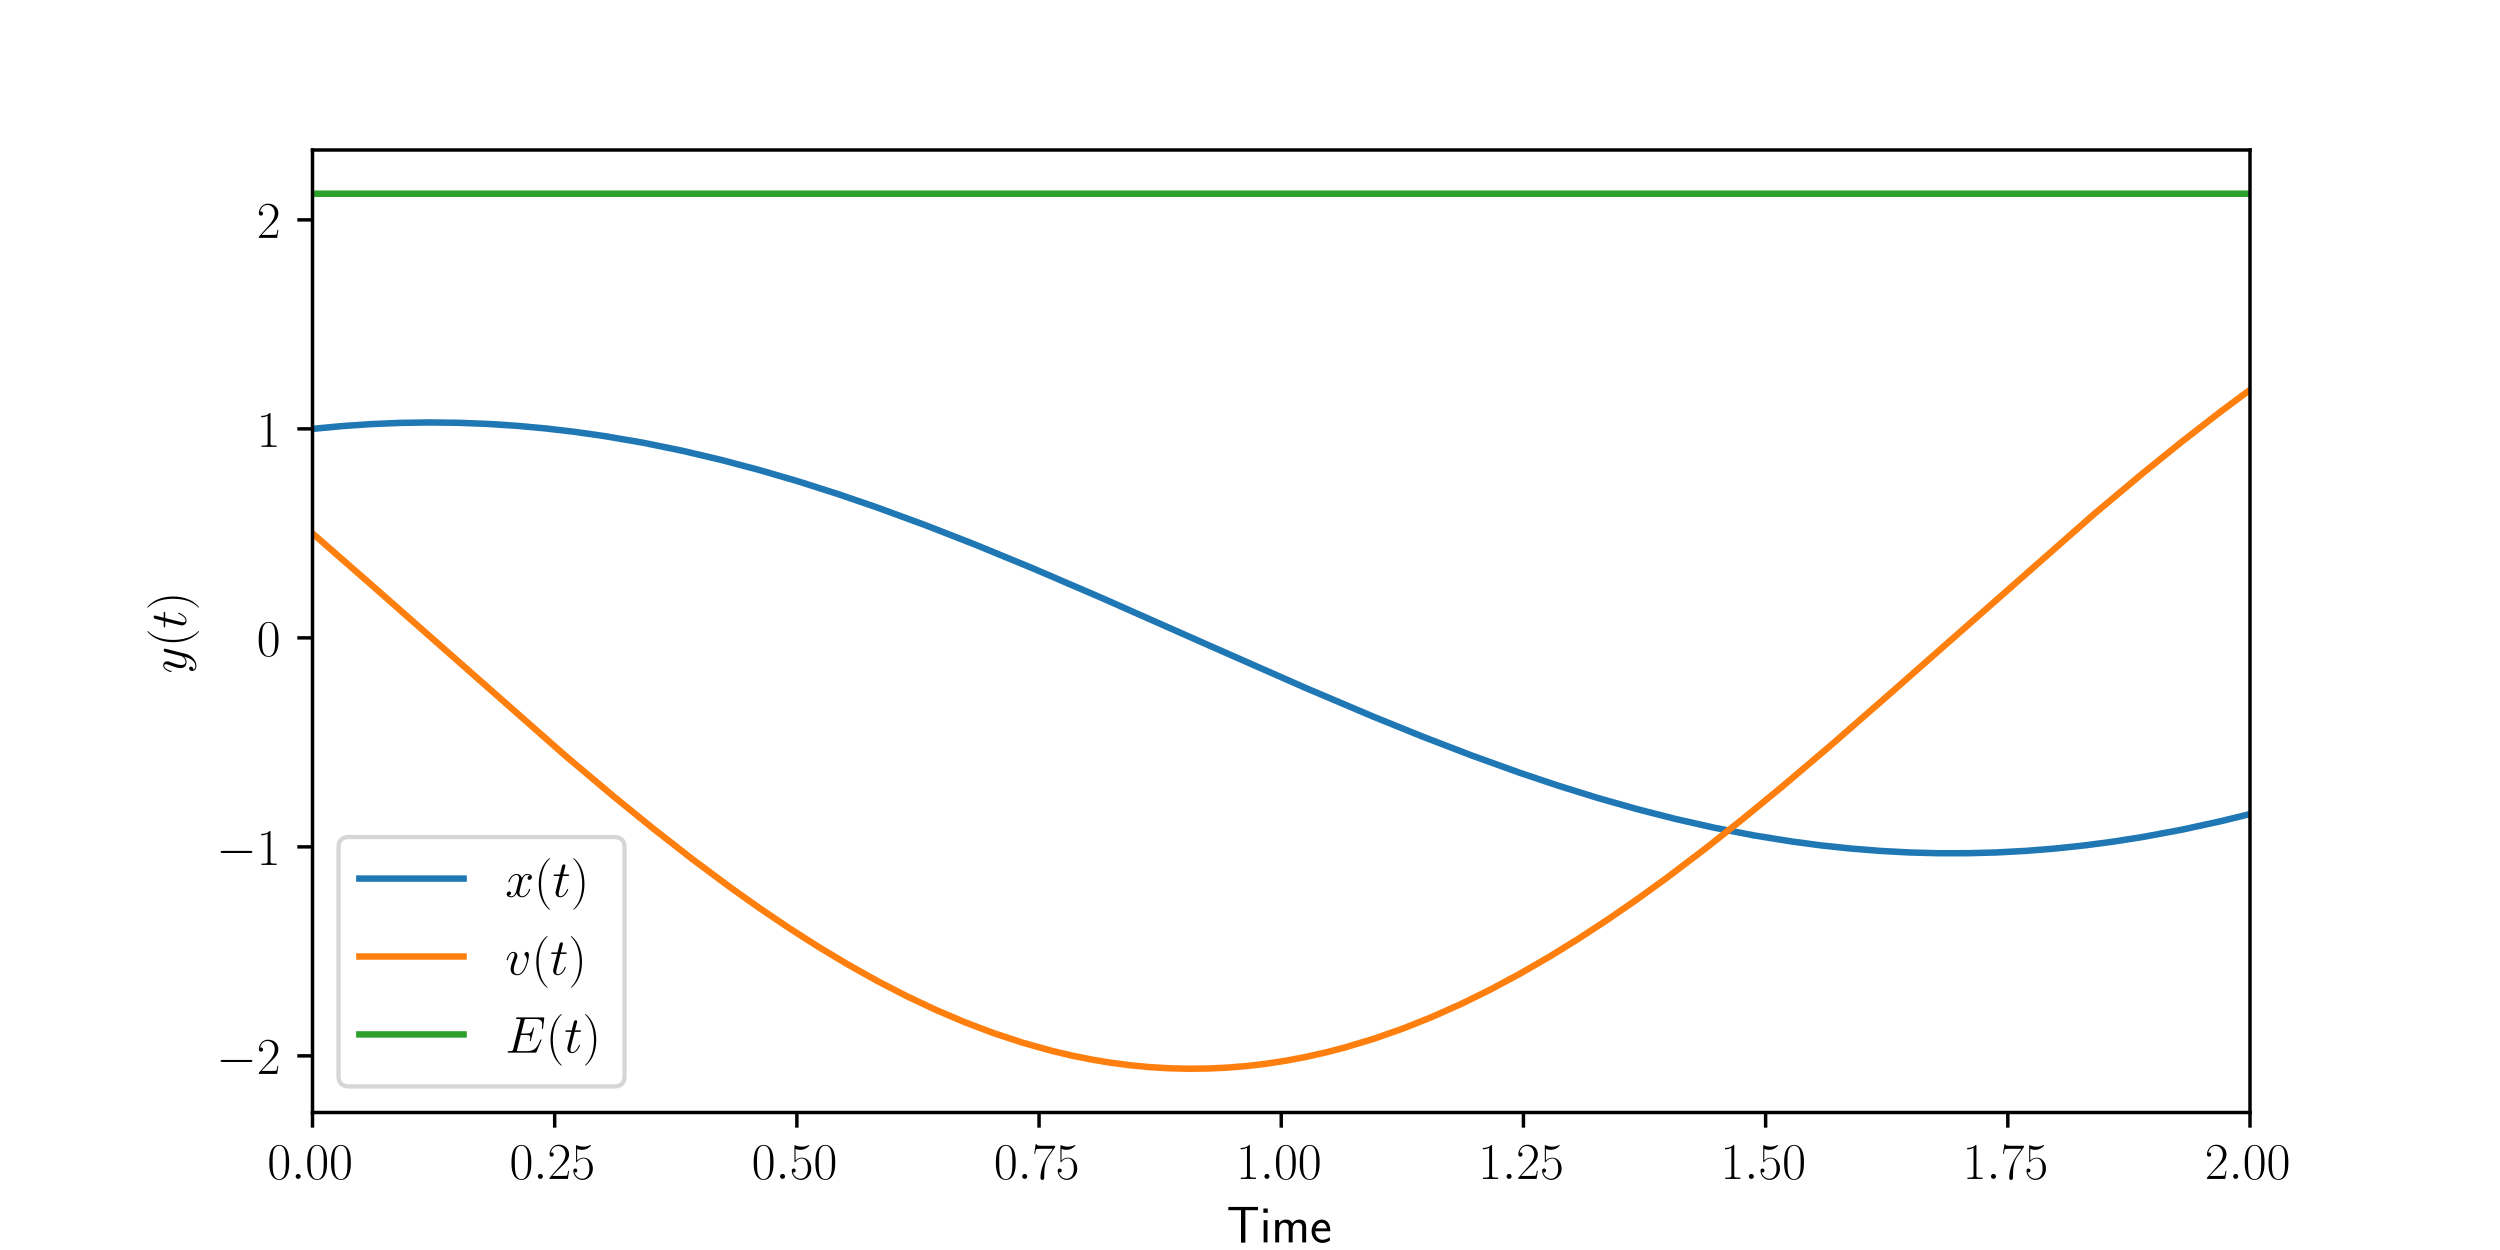
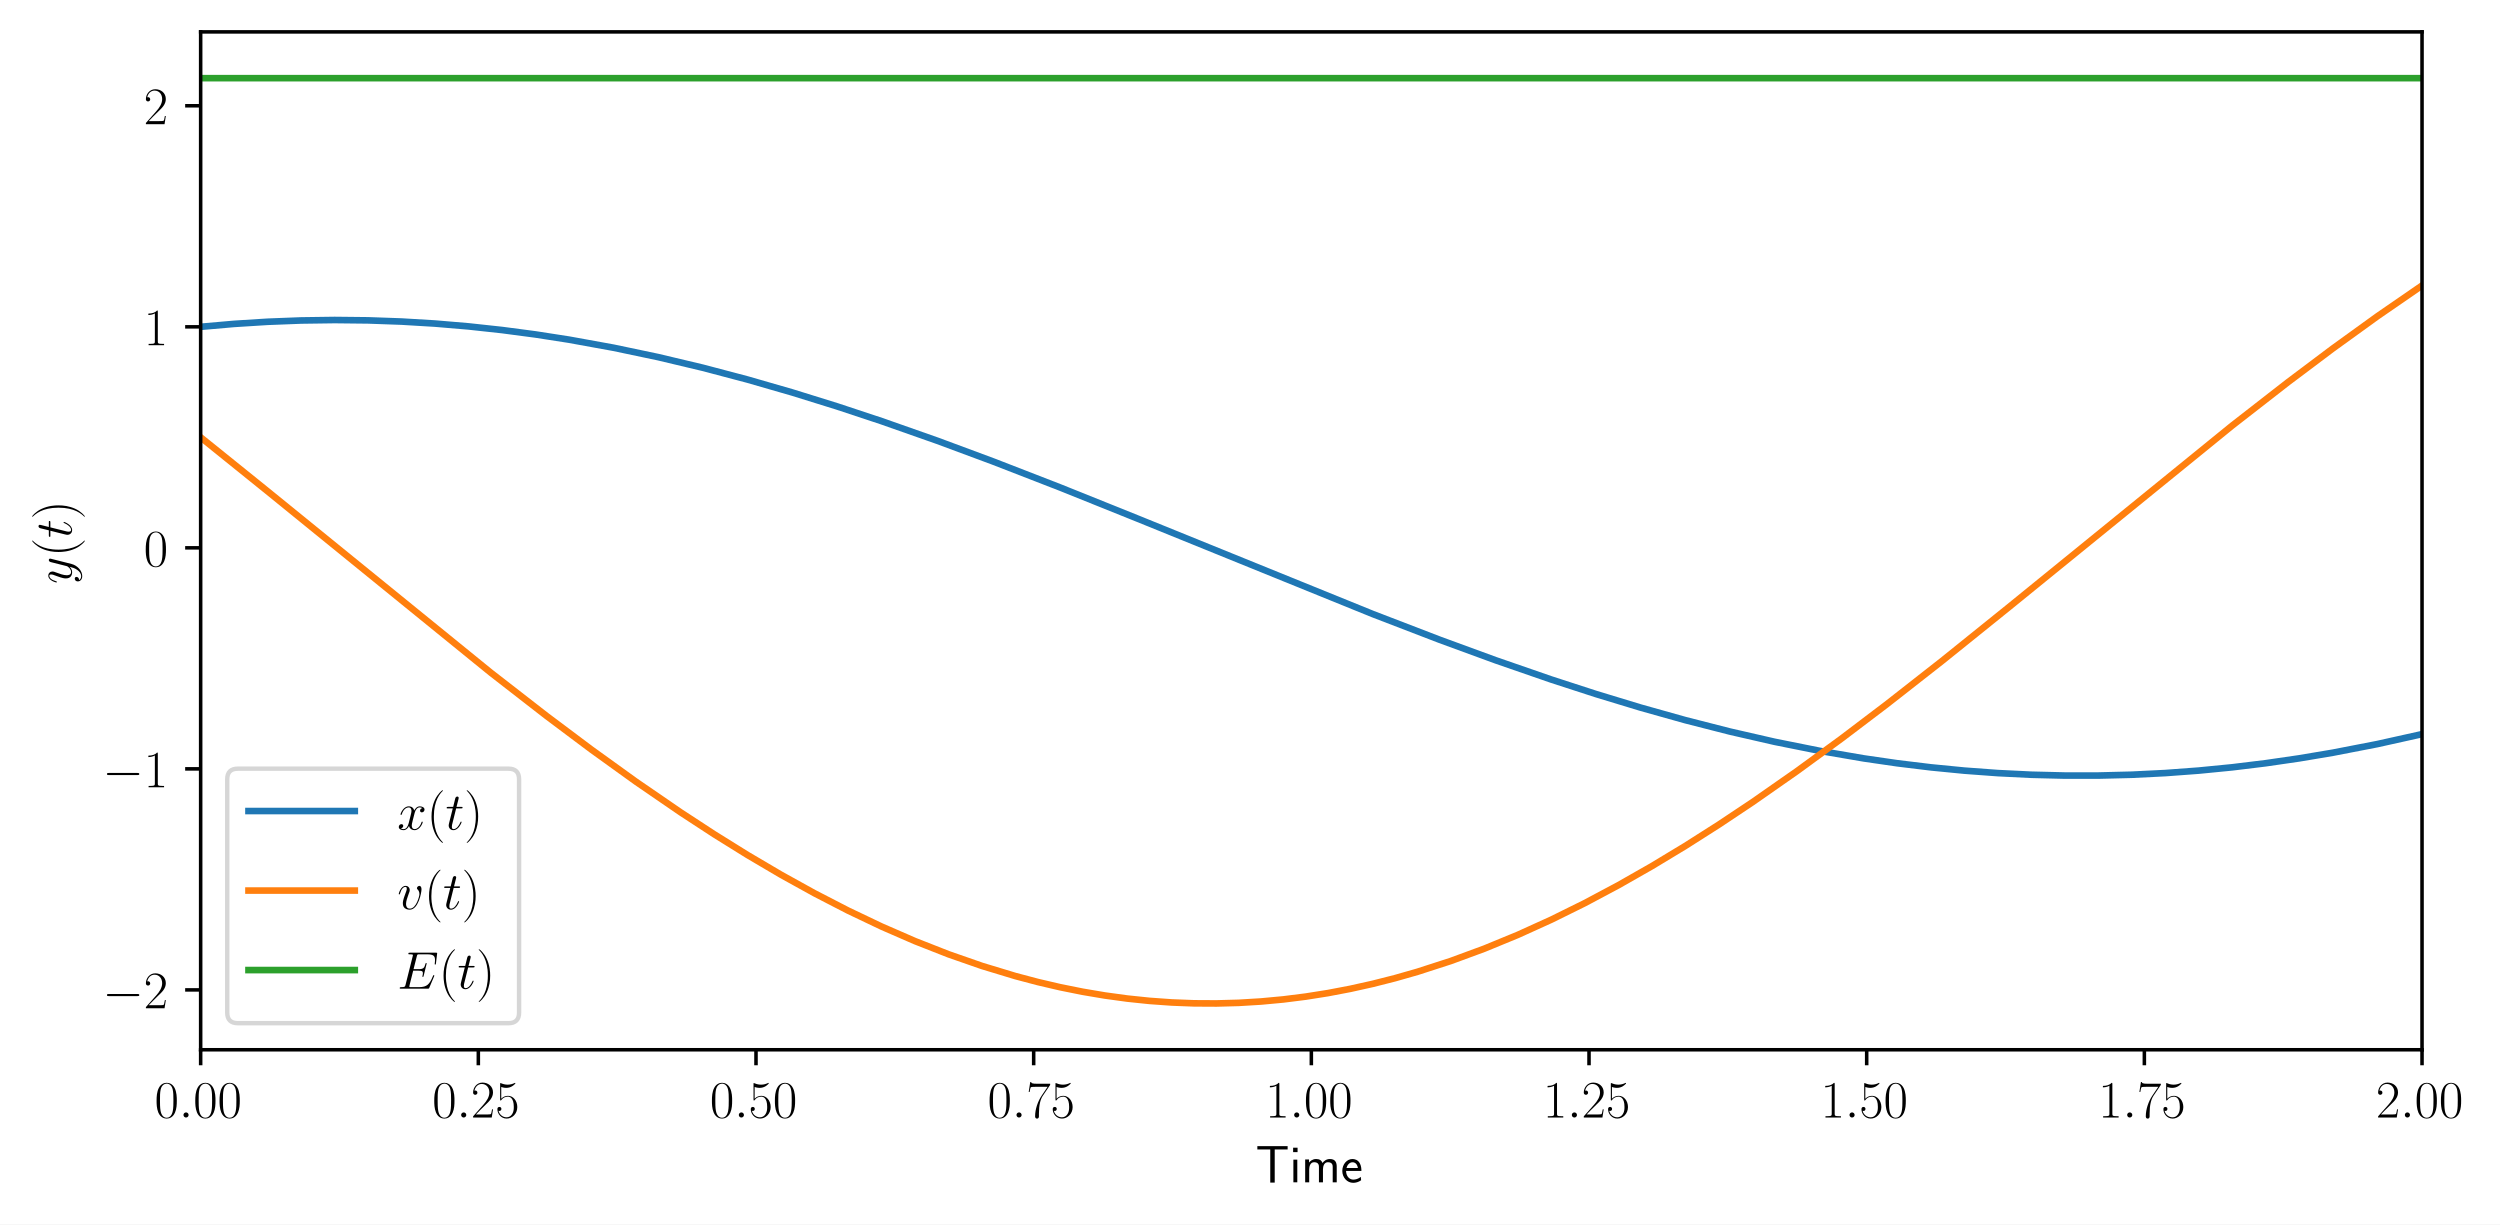
- <svg xmlns="http://www.w3.org/2000/svg" xmlns:xlink="http://www.w3.org/1999/xlink" width="576pt" height="288pt" viewBox="0 0 576 288" version="1.1">
+ <svg xmlns="http://www.w3.org/2000/svg" xmlns:xlink="http://www.w3.org/1999/xlink" width="564.48pt" height="276.48pt" viewBox="0 0 564.48 276.48" version="1.1">
  <defs>
    <style type="text/css">*{stroke-linejoin: round; stroke-linecap: butt}</style>
  </defs>
  <g id="figure_1">
    <g id="patch_1">
-       <path d="M 0 288  L 576 288  L 576 0  L 0 0  z " style="fill: #ffffff" />
+       <path d="M 0 276.48  L 564.48 276.48  L 564.48 0  L 0 0  z " style="fill: #ffffff" />
    </g>
    <g id="axes_1">
      <g id="patch_2">
-         <path d="M 72 256.32  L 518.4 256.32  L 518.4 34.56  L 72 34.56  z " style="fill: #ffffff" />
+         <path d="M 45.307 237.026  L 546.875 237.026  L 546.875 7.2  L 45.307 7.2  z " style="fill: #ffffff" />
      </g>
      <g id="matplotlib.axis_1">
        <g id="xtick_1">
          <g id="line2d_1">
            <defs>
-               <path id="mf68243946d" d="M 0 0  L 0 3.5  " style="stroke: #000000; stroke-width: 0.8" />
-             </defs>
-             <g>
-               <use xlink:href="#mf68243946d" x="72" y="256.32" style="stroke: #000000; stroke-width: 0.8" />
+               <path id="m54617c1075" d="M 0 0  L 0 3.5  " style="stroke: #000000; stroke-width: 0.8" />
+             </defs>
+             <g>
+               <use xlink:href="#m54617c1075" x="45.307" y="237.026" style="stroke: #000000; stroke-width: 0.8" />
            </g>
          </g>
          <g id="text_1">
-             <g transform="translate(61.59468 271.6222) scale(0.12 -0.12)">
+             <g transform="translate(34.90133 252.3286) scale(0.12 -0.12)">
              <defs>
                <path id="CMR17-30" d="M 2688 2025  C 2688 2416 2682 3080 2413 3591  C 2176 4039 1798 4198 1466 4198  C 1158 4198 768 4058 525 3597  C 269 3118 243 2524 243 2025  C 243 1661 250 1106 448 619  C 723 -39 1216 -128 1466 -128  C 1760 -128 2208 -7 2470 600  C 2662 1042 2688 1559 2688 2025  z M 1466 -26  C 1056 -26 813 325 723 812  C 653 1188 653 1738 653 2096  C 653 2588 653 2997 736 3387  C 858 3929 1216 4096 1466 4096  C 1728 4096 2067 3923 2189 3400  C 2272 3036 2278 2607 2278 2096  C 2278 1680 2278 1169 2202 792  C 2067 95 1690 -26 1466 -26  z " transform="scale(0.015625)" />
                <path id="CMMI12-3a" d="M 1178 307  C 1178 492 1024 619 870 619  C 685 619 557 466 557 313  C 557 128 710 0 864 0  C 1050 0 1178 153 1178 307  z " transform="scale(0.015625)" />
              </defs>
              <use xlink:href="#CMR17-30" transform="scale(0.996264)" />
              <use xlink:href="#CMMI12-3a" transform="translate(45.69048 0) scale(0.996264)" />
              <use xlink:href="#CMR17-30" transform="translate(72.78765 0) scale(0.996264)" />
              <use xlink:href="#CMR17-30" transform="translate(118.4781 0) scale(0.996264)" />
            </g>
          </g>
        </g>
        <g id="xtick_2">
          <g id="line2d_2">
            <g>
-               <use xlink:href="#mf68243946d" x="127.8" y="256.32" style="stroke: #000000; stroke-width: 0.8" />
+               <use xlink:href="#m54617c1075" x="108.003" y="237.026" style="stroke: #000000; stroke-width: 0.8" />
            </g>
          </g>
          <g id="text_2">
-             <g transform="translate(117.3947 271.6222) scale(0.12 -0.12)">
+             <g transform="translate(97.59734 252.3286) scale(0.12 -0.12)">
              <defs>
                <path id="CMR17-32" d="M 2669 989  L 2554 989  C 2490 536 2438 459 2413 420  C 2381 369 1920 369 1830 369  L 602 369  C 832 619 1280 1072 1824 1597  C 2214 1967 2669 2402 2669 3035  C 2669 3790 2067 4224 1395 4224  C 691 4224 262 3604 262 3030  C 262 2780 448 2748 525 2748  C 589 2748 781 2787 781 3010  C 781 3207 614 3264 525 3264  C 486 3264 448 3258 422 3245  C 544 3790 915 4058 1306 4058  C 1862 4058 2227 3617 2227 3035  C 2227 2479 1901 2000 1536 1584  L 262 146  L 262 0  L 2515 0  L 2669 989  z " transform="scale(0.015625)" />
                <path id="CMR17-35" d="M 730 3692  C 794 3666 1056 3584 1325 3584  C 1920 3584 2246 3911 2432 4100  C 2432 4157 2432 4192 2394 4192  C 2387 4192 2374 4192 2323 4163  C 2099 4058 1837 3973 1517 3973  C 1325 3973 1037 3999 723 4139  C 653 4171 640 4171 634 4171  C 602 4171 595 4164 595 4037  L 595 2203  C 595 2089 595 2057 659 2057  C 691 2057 704 2070 736 2114  C 941 2401 1222 2522 1542 2522  C 1766 2522 2246 2382 2246 1289  C 2246 1085 2246 715 2054 421  C 1894 159 1645 25 1370 25  C 947 25 518 320 403 814  C 429 807 480 795 506 795  C 589 795 749 840 749 1038  C 749 1210 627 1280 506 1280  C 358 1280 262 1190 262 1011  C 262 454 704 -128 1382 -128  C 2042 -128 2669 440 2669 1264  C 2669 2030 2170 2624 1549 2624  C 1222 2624 947 2503 730 2274  L 730 3692  z " transform="scale(0.015625)" />
              </defs>
              <use xlink:href="#CMR17-30" transform="scale(0.996264)" />
              <use xlink:href="#CMMI12-3a" transform="translate(45.69048 0) scale(0.996264)" />
              <use xlink:href="#CMR17-32" transform="translate(72.78765 0) scale(0.996264)" />
              <use xlink:href="#CMR17-35" transform="translate(118.4781 0) scale(0.996264)" />
            </g>
          </g>
        </g>
        <g id="xtick_3">
          <g id="line2d_3">
            <g>
-               <use xlink:href="#mf68243946d" x="183.6" y="256.32" style="stroke: #000000; stroke-width: 0.8" />
+               <use xlink:href="#m54617c1075" x="170.699" y="237.026" style="stroke: #000000; stroke-width: 0.8" />
            </g>
          </g>
          <g id="text_3">
-             <g transform="translate(173.1947 271.6222) scale(0.12 -0.12)">
+             <g transform="translate(160.2933 252.3286) scale(0.12 -0.12)">
              <use xlink:href="#CMR17-30" transform="scale(0.996264)" />
              <use xlink:href="#CMMI12-3a" transform="translate(45.69048 0) scale(0.996264)" />
              <use xlink:href="#CMR17-35" transform="translate(72.78765 0) scale(0.996264)" />
              <use xlink:href="#CMR17-30" transform="translate(118.4781 0) scale(0.996264)" />
            </g>
          </g>
        </g>
        <g id="xtick_4">
          <g id="line2d_4">
            <g>
-               <use xlink:href="#mf68243946d" x="239.4" y="256.32" style="stroke: #000000; stroke-width: 0.8" />
+               <use xlink:href="#m54617c1075" x="233.395" y="237.026" style="stroke: #000000; stroke-width: 0.8" />
            </g>
          </g>
          <g id="text_4">
-             <g transform="translate(228.9947 271.6222) scale(0.12 -0.12)">
+             <g transform="translate(222.9893 252.3286) scale(0.12 -0.12)">
              <defs>
                <path id="CMR17-37" d="M 2886 3941  L 2886 4081  L 1382 4081  C 634 4081 621 4165 595 4288  L 480 4288  L 294 3094  L 410 3094  C 429 3215 474 3540 550 3661  C 589 3712 1062 3712 1171 3712  L 2579 3712  L 1869 2661  C 1395 1954 1069 999 1069 165  C 1069 89 1069 -128 1299 -128  C 1530 -128 1530 89 1530 171  L 1530 465  C 1530 1508 1709 2196 2003 2636  L 2886 3941  z " transform="scale(0.015625)" />
              </defs>
              <use xlink:href="#CMR17-30" transform="scale(0.996264)" />
              <use xlink:href="#CMMI12-3a" transform="translate(45.69048 0) scale(0.996264)" />
              <use xlink:href="#CMR17-37" transform="translate(72.78765 0) scale(0.996264)" />
              <use xlink:href="#CMR17-35" transform="translate(118.4781 0) scale(0.996264)" />
            </g>
          </g>
        </g>
        <g id="xtick_5">
          <g id="line2d_5">
            <g>
-               <use xlink:href="#mf68243946d" x="295.2" y="256.32" style="stroke: #000000; stroke-width: 0.8" />
+               <use xlink:href="#m54617c1075" x="296.091" y="237.026" style="stroke: #000000; stroke-width: 0.8" />
            </g>
          </g>
          <g id="text_5">
-             <g transform="translate(284.7947 271.6222) scale(0.12 -0.12)">
+             <g transform="translate(285.6854 252.3286) scale(0.12 -0.12)">
              <defs>
                <path id="CMR17-31" d="M 1702 4058  C 1702 4192 1696 4192 1606 4192  C 1357 3916 979 3827 621 3827  C 602 3827 570 3827 563 3808  C 557 3795 557 3782 557 3648  C 755 3648 1088 3686 1344 3839  L 1344 461  C 1344 236 1331 160 781 160  L 589 160  L 589 0  C 896 0 1216 0 1523 0  C 1830 0 2150 0 2458 0  L 2458 160  L 2266 160  C 1715 160 1702 230 1702 458  L 1702 4058  z " transform="scale(0.015625)" />
              </defs>
              <use xlink:href="#CMR17-31" transform="scale(0.996264)" />
              <use xlink:href="#CMMI12-3a" transform="translate(45.69048 0) scale(0.996264)" />
              <use xlink:href="#CMR17-30" transform="translate(72.78765 0) scale(0.996264)" />
              <use xlink:href="#CMR17-30" transform="translate(118.4781 0) scale(0.996264)" />
            </g>
          </g>
        </g>
        <g id="xtick_6">
          <g id="line2d_6">
            <g>
-               <use xlink:href="#mf68243946d" x="351" y="256.32" style="stroke: #000000; stroke-width: 0.8" />
+               <use xlink:href="#m54617c1075" x="358.787" y="237.026" style="stroke: #000000; stroke-width: 0.8" />
            </g>
          </g>
          <g id="text_6">
-             <g transform="translate(340.5947 271.6222) scale(0.12 -0.12)">
+             <g transform="translate(348.3814 252.3286) scale(0.12 -0.12)">
              <use xlink:href="#CMR17-31" transform="scale(0.996264)" />
              <use xlink:href="#CMMI12-3a" transform="translate(45.69048 0) scale(0.996264)" />
              <use xlink:href="#CMR17-32" transform="translate(72.78765 0) scale(0.996264)" />
              <use xlink:href="#CMR17-35" transform="translate(118.4781 0) scale(0.996264)" />
            </g>
          </g>
        </g>
        <g id="xtick_7">
          <g id="line2d_7">
            <g>
-               <use xlink:href="#mf68243946d" x="406.8" y="256.32" style="stroke: #000000; stroke-width: 0.8" />
+               <use xlink:href="#m54617c1075" x="421.483" y="237.026" style="stroke: #000000; stroke-width: 0.8" />
            </g>
          </g>
          <g id="text_7">
-             <g transform="translate(396.3947 271.6222) scale(0.12 -0.12)">
+             <g transform="translate(411.0774 252.3286) scale(0.12 -0.12)">
              <use xlink:href="#CMR17-31" transform="scale(0.996264)" />
              <use xlink:href="#CMMI12-3a" transform="translate(45.69048 0) scale(0.996264)" />
              <use xlink:href="#CMR17-35" transform="translate(72.78765 0) scale(0.996264)" />
              <use xlink:href="#CMR17-30" transform="translate(118.4781 0) scale(0.996264)" />
            </g>
          </g>
        </g>
        <g id="xtick_8">
          <g id="line2d_8">
            <g>
-               <use xlink:href="#mf68243946d" x="462.6" y="256.32" style="stroke: #000000; stroke-width: 0.8" />
+               <use xlink:href="#m54617c1075" x="484.179" y="237.026" style="stroke: #000000; stroke-width: 0.8" />
            </g>
          </g>
          <g id="text_8">
-             <g transform="translate(452.1947 271.6222) scale(0.12 -0.12)">
+             <g transform="translate(473.7734 252.3286) scale(0.12 -0.12)">
              <use xlink:href="#CMR17-31" transform="scale(0.996264)" />
              <use xlink:href="#CMMI12-3a" transform="translate(45.69048 0) scale(0.996264)" />
              <use xlink:href="#CMR17-37" transform="translate(72.78765 0) scale(0.996264)" />
              <use xlink:href="#CMR17-35" transform="translate(118.4781 0) scale(0.996264)" />
            </g>
          </g>
        </g>
        <g id="xtick_9">
          <g id="line2d_9">
            <g>
-               <use xlink:href="#mf68243946d" x="518.4" y="256.32" style="stroke: #000000; stroke-width: 0.8" />
+               <use xlink:href="#m54617c1075" x="546.875" y="237.026" style="stroke: #000000; stroke-width: 0.8" />
            </g>
          </g>
          <g id="text_9">
-             <g transform="translate(507.9947 271.6222) scale(0.12 -0.12)">
+             <g transform="translate(536.4694 252.3286) scale(0.12 -0.12)">
              <use xlink:href="#CMR17-32" transform="scale(0.996264)" />
              <use xlink:href="#CMMI12-3a" transform="translate(45.69048 0) scale(0.996264)" />
              <use xlink:href="#CMR17-30" transform="translate(72.78765 0) scale(0.996264)" />
              <use xlink:href="#CMR17-30" transform="translate(118.4781 0) scale(0.996264)" />
            </g>
          </g>
        </g>
        <g id="text_10">
-           <g transform="translate(282.6016 286.249) scale(0.12 -0.12)">
+           <g transform="translate(283.4922 266.9554) scale(0.12 -0.12)">
            <defs>
              <path id="CMSS17-54" d="M 2317 3968  L 2848 3968  C 2925 3968 3002 3968 3078 3968  L 3878 3968  L 3878 4376  L 218 4376  L 218 3968  L 1018 3968  C 1094 3968 1171 3968 1248 3968  L 1779 3968  L 1779 -32  L 2317 -32  L 2317 3968  z " transform="scale(0.015625)" />
              <path id="CMSS17-69" d="M 979 4183  L 442 4183  L 442 3648  L 979 3648  L 979 4183  z M 947 2739  L 474 2739  L 474 0  L 947 0  L 947 2739  z " transform="scale(0.015625)" />
              <path id="CMSS17-6d" d="M 4288 1877  C 4288 2308 4179 2816 3462 2816  C 2982 2816 2694 2516 2566 2331  C 2451 2670 2182 2816 1798 2816  C 1363 2816 1088 2568 941 2389  L 941 2758  L 474 2758  L 474 0  L 960 0  L 960 1559  C 960 1939 1101 2428 1555 2428  C 2138 2428 2138 2016 2138 1829  L 2138 0  L 2624 0  L 2624 1559  C 2624 1939 2765 2428 3219 2428  C 3802 2428 3802 2016 3802 1829  L 3802 0  L 4288 0  L 4288 1877  z " transform="scale(0.015625)" />
              <path id="CMSS17-65" d="M 2502 1377  C 2502 1590 2490 2003 2285 2345  C 2061 2713 1696 2816 1421 2816  C 755 2816 192 2188 192 1375  C 192 582 774 -64 1510 -64  C 1798 -64 2150 19 2470 248  C 2470 274 2458 414 2451 420  C 2451 433 2432 630 2432 656  C 2125 407 1773 325 1517 325  C 1107 325 666 667 646 1377  L 2502 1377  z M 698 1728  C 781 2084 1062 2421 1421 2421  C 1517 2421 1965 2421 2080 1728  L 698 1728  z " transform="scale(0.015625)" />
            </defs>
            <use xlink:href="#CMSS17-54" transform="scale(0.996264)" />
            <use xlink:href="#CMSS17-69" transform="translate(63.81945 0) scale(0.996264)" />
            <use xlink:href="#CMSS17-6d" transform="translate(86.00018 0) scale(0.996264)" />
            <use xlink:href="#CMSS17-65" transform="translate(160.2294 0) scale(0.996264)" />
          </g>
        </g>
      </g>
      <g id="matplotlib.axis_2">
        <g id="ytick_1">
          <g id="line2d_10">
            <defs>
-               <path id="ma306ec96b5" d="M 0 0  L -3.5 0  " style="stroke: #000000; stroke-width: 0.8" />
-             </defs>
-             <g>
-               <use xlink:href="#ma306ec96b5" x="72" y="243.278" style="stroke: #000000; stroke-width: 0.8" />
+               <path id="m284892902a" d="M 0 0  L -3.5 0  " style="stroke: #000000; stroke-width: 0.8" />
+             </defs>
+             <g>
+               <use xlink:href="#m284892902a" x="45.307" y="223.51" style="stroke: #000000; stroke-width: 0.8" />
            </g>
          </g>
          <g id="text_11">
-             <g transform="translate(49.84852 247.4293) scale(0.12 -0.12)">
+             <g transform="translate(23.15517 227.6613) scale(0.12 -0.12)">
              <defs>
                <path id="CMSY10-0" d="M 4218 1472  C 4326 1472 4442 1472 4442 1600  C 4442 1728 4326 1728 4218 1728  L 755 1728  C 646 1728 531 1728 531 1600  C 531 1472 646 1472 755 1472  L 4218 1472  z " transform="scale(0.015625)" />
              </defs>
              <use xlink:href="#CMSY10-0" transform="scale(0.996264)" />
              <use xlink:href="#CMR17-32" transform="translate(77.48747 0) scale(0.996264)" />
            </g>
          </g>
        </g>
        <g id="ytick_2">
          <g id="line2d_11">
            <g>
-               <use xlink:href="#ma306ec96b5" x="72" y="195.123" style="stroke: #000000; stroke-width: 0.8" />
+               <use xlink:href="#m284892902a" x="45.307" y="173.604" style="stroke: #000000; stroke-width: 0.8" />
            </g>
          </g>
          <g id="text_12">
-             <g transform="translate(49.84852 199.2746) scale(0.12 -0.12)">
+             <g transform="translate(23.15517 177.755) scale(0.12 -0.12)">
              <use xlink:href="#CMSY10-0" transform="scale(0.996264)" />
              <use xlink:href="#CMR17-31" transform="translate(77.48747 0) scale(0.996264)" />
            </g>
          </g>
        </g>
        <g id="ytick_3">
          <g id="line2d_12">
            <g>
-               <use xlink:href="#ma306ec96b5" x="72" y="146.969" style="stroke: #000000; stroke-width: 0.8" />
+               <use xlink:href="#m284892902a" x="45.307" y="123.698" style="stroke: #000000; stroke-width: 0.8" />
            </g>
          </g>
          <g id="text_13">
-             <g transform="translate(59.14701 151.1199) scale(0.12 -0.12)">
+             <g transform="translate(32.45366 127.8487) scale(0.12 -0.12)">
              <use xlink:href="#CMR17-30" transform="scale(0.996264)" />
            </g>
          </g>
        </g>
        <g id="ytick_4">
          <g id="line2d_13">
            <g>
-               <use xlink:href="#ma306ec96b5" x="72" y="98.814" style="stroke: #000000; stroke-width: 0.8" />
+               <use xlink:href="#m284892902a" x="45.307" y="73.791" style="stroke: #000000; stroke-width: 0.8" />
            </g>
          </g>
          <g id="text_14">
-             <g transform="translate(59.14701 102.9651) scale(0.12 -0.12)">
+             <g transform="translate(32.45366 77.94236) scale(0.12 -0.12)">
              <use xlink:href="#CMR17-31" transform="scale(0.996264)" />
            </g>
          </g>
        </g>
        <g id="ytick_5">
          <g id="line2d_14">
            <g>
-               <use xlink:href="#ma306ec96b5" x="72" y="50.659" style="stroke: #000000; stroke-width: 0.8" />
+               <use xlink:href="#m284892902a" x="45.307" y="23.885" style="stroke: #000000; stroke-width: 0.8" />
            </g>
          </g>
          <g id="text_15">
-             <g transform="translate(59.14701 54.81043) scale(0.12 -0.12)">
+             <g transform="translate(32.45366 28.03604) scale(0.12 -0.12)">
              <use xlink:href="#CMR17-32" transform="scale(0.996264)" />
            </g>
          </g>
        </g>
        <g id="text_16">
-           <g transform="translate(42.85973 155.1742) rotate(-90) scale(0.12 -0.12)">
+           <g transform="translate(16.16638 131.8475) rotate(-90) scale(0.12 -0.12)">
            <defs>
              <path id="CMMI12-79" d="M 1683 -700  C 1510 -939 1261 -1152 947 -1152  C 870 -1152 563 -1152 467 -889  C 486 -895 518 -895 531 -895  C 723 -895 851 -729 851 -582  C 851 -435 730 -384 634 -384  C 531 -384 307 -458 307 -759  C 307 -1071 582 -1286 947 -1286  C 1587 -1286 2234 -700 2413 6  L 3040 2485  C 3046 2517 3059 2556 3059 2594  C 3059 2689 2982 2753 2886 2753  C 2829 2753 2694 2727 2643 2535  L 2170 658  C 2138 543 2138 530 2086 460  C 1958 281 1747 64 1440 64  C 1082 64 1050 415 1050 588  C 1050 952 1222 1443 1395 1903  C 1466 2088 1504 2178 1504 2305  C 1504 2574 1312 2816 998 2816  C 410 2816 173 1890 173 1839  C 173 1814 198 1782 243 1782  C 301 1782 307 1807 333 1897  C 486 2433 730 2689 979 2689  C 1037 2689 1146 2689 1146 2478  C 1146 2312 1075 2127 979 1884  C 666 1047 666 837 666 683  C 666 77 1101 -64 1421 -64  C 1606 -64 1837 -6 2061 230  L 2067 224  C 1971 -147 1907 -392 1683 -700  z " transform="scale(0.015625)" />
              <path id="CMR17-28" d="M 1958 -1561  C 1958 -1555 1958 -1542 1939 -1523  C 1645 -1224 858 -407 858 1581  C 858 3569 1632 4379 1946 4697  C 1946 4704 1958 4717 1958 4736  C 1958 4755 1939 4768 1914 4768  C 1843 4768 1299 4296 986 3594  C 666 2887 576 2199 576 1588  C 576 1128 621 351 1005 -471  C 1312 -1135 1837 -1600 1914 -1600  C 1946 -1600 1958 -1587 1958 -1561  z " transform="scale(0.015625)" />
              <path id="CMMI12-74" d="M 1286 2566  L 1875 2566  C 1997 2566 2061 2566 2061 2681  C 2061 2752 2022 2752 1894 2752  L 1331 2752  L 1568 3692  C 1594 3781 1594 3794 1594 3840  C 1594 3943 1510 4000 1427 4000  C 1376 4000 1229 3981 1178 3775  L 928 2752  L 326 2752  C 198 2752 141 2752 141 2630  C 141 2566 186 2566 307 2566  L 877 2566  L 454 881  C 403 658 384 594 384 511  C 384 211 595 -64 954 -64  C 1600 -64 1946 868 1946 912  C 1946 951 1920 970 1882 970  C 1869 970 1843 970 1830 944  C 1824 938 1818 931 1773 829  C 1638 511 1344 64 973 64  C 781 64 768 224 768 364  C 768 370 768 492 787 568  L 1286 2566  z " transform="scale(0.015625)" />
              <path id="CMR17-29" d="M 1683 1581  C 1683 2040 1638 2817 1254 3639  C 947 4303 422 4768 346 4768  C 326 4768 301 4761 301 4729  C 301 4717 307 4710 314 4697  C 621 4378 1402 3568 1402 1584  C 1402 -407 627 -1217 314 -1537  C 307 -1549 301 -1556 301 -1568  C 301 -1600 326 -1600 346 -1600  C 416 -1600 960 -1128 1274 -426  C 1594 281 1683 969 1683 1581  z " transform="scale(0.015625)" />
            </defs>
            <use xlink:href="#CMMI12-79" transform="scale(0.996264)" />
            <use xlink:href="#CMR17-28" transform="translate(51.13878 0) scale(0.996264)" />
            <use xlink:href="#CMMI12-74" transform="translate(86.41955 0) scale(0.996264)" />
            <use xlink:href="#CMR17-29" transform="translate(121.6459 0) scale(0.996264)" />
          </g>
        </g>
      </g>
      <g id="line2d_15">
-         <path d="M 72 98.814  L 78.73 98.176  L 85.459 97.715  L 92.189 97.434  L 98.919 97.332  L 105.648 97.411  L 112.378 97.67  L 119.108 98.109  L 125.837 98.725  L 132.567 99.516  L 139.296 100.48  L 148.269 102.027  L 157.242 103.864  L 166.215 105.981  L 175.188 108.361  L 184.161 110.992  L 193.134 113.855  L 202.107 116.931  L 213.323 121.048  L 224.539 125.426  L 237.998 130.962  L 253.701 137.71  L 278.376 148.63  L 300.808 158.501  L 316.511 165.158  L 327.727 169.7  L 338.943 174.012  L 350.159 178.052  L 359.132 181.06  L 368.105 183.847  L 377.077 186.396  L 386.05 188.691  L 395.023 190.716  L 403.996 192.458  L 412.969 193.906  L 419.698 194.794  L 426.428 195.508  L 433.158 196.045  L 439.887 196.404  L 446.617 196.583  L 453.347 196.582  L 460.076 196.401  L 466.806 196.04  L 473.536 195.5  L 480.265 194.784  L 486.995 193.895  L 493.725 192.834  L 502.697 191.162  L 511.67 189.204  L 518.4 187.556  L 518.4 187.556  " clip-path="url(#p1e01b1bc4b)" style="fill: none; stroke: #1f77b4; stroke-width: 1.5; stroke-linecap: square" />
+         <path d="M 45.307 73.791  L 52.868 73.13  L 60.429 72.653  L 67.991 72.361  L 75.552 72.256  L 83.113 72.338  L 90.675 72.606  L 98.236 73.06  L 105.797 73.699  L 113.359 74.519  L 120.92 75.517  L 128.481 76.691  L 138.563 78.522  L 148.645 80.644  L 158.727 83.044  L 168.808 85.707  L 178.89 88.616  L 188.972 91.751  L 199.054 95.092  L 211.656 99.526  L 224.258 104.205  L 239.381 110.074  L 257.024 117.165  L 309.953 138.643  L 325.076 144.457  L 337.678 149.074  L 350.28 153.436  L 360.362 156.711  L 370.444 159.773  L 380.525 162.602  L 390.607 165.179  L 400.689 167.489  L 410.771 169.515  L 420.853 171.246  L 428.414 172.343  L 435.975 173.262  L 443.537 174.002  L 451.098 174.559  L 458.659 174.931  L 466.221 175.117  L 473.782 175.116  L 481.343 174.928  L 488.905 174.554  L 496.466 173.994  L 504.027 173.252  L 511.588 172.33  L 519.15 171.231  L 526.711 169.96  L 536.793 168.003  L 546.875 165.761  L 546.875 165.761  " clip-path="url(#p8520cfd8e7)" style="fill: none; stroke: #1f77b4; stroke-width: 1.5; stroke-linecap: square" />
      </g>
      <g id="line2d_16">
-         <path d="M 72 122.891  L 85.459 134.653  L 130.324 174.178  L 141.54 183.62  L 150.513 190.911  L 159.485 197.919  L 168.458 204.597  L 175.188 209.364  L 181.918 213.904  L 188.647 218.2  L 195.377 222.238  L 202.107 226.002  L 208.836 229.479  L 215.566 232.656  L 222.295 235.521  L 229.025 238.064  L 235.755 240.277  L 242.484 242.15  L 246.971 243.207  L 251.457 244.108  L 255.944 244.852  L 260.43 245.439  L 264.917 245.866  L 269.403 246.133  L 273.889 246.24  L 278.376 246.187  L 282.862 245.973  L 287.349 245.599  L 291.835 245.066  L 296.322 244.375  L 300.808 243.526  L 305.294 242.521  L 309.781 241.361  L 316.511 239.337  L 323.24 236.977  L 329.97 234.289  L 336.699 231.285  L 343.429 227.973  L 350.159 224.367  L 356.888 220.48  L 363.618 216.326  L 370.348 211.919  L 377.077 207.277  L 383.807 202.415  L 392.78 195.622  L 401.753 188.515  L 410.726 181.14  L 421.942 171.615  L 435.401 159.867  L 482.509 118.408  L 493.725 109.013  L 502.697 101.768  L 511.67 94.815  L 518.4 89.82  L 518.4 89.82  " clip-path="url(#p1e01b1bc4b)" style="fill: none; stroke: #ff7f0e; stroke-width: 1.5; stroke-linecap: square" />
+         <path d="M 45.307 98.744  L 60.429 110.934  L 110.838 151.896  L 123.44 161.681  L 133.522 169.238  L 143.604 176.501  L 153.686 183.422  L 161.247 188.362  L 168.808 193.067  L 176.37 197.52  L 183.931 201.705  L 191.492 205.606  L 199.054 209.209  L 206.615 212.501  L 214.176 215.471  L 221.738 218.107  L 229.299 220.399  L 234.34 221.733  L 239.381 222.908  L 244.422 223.923  L 249.462 224.776  L 254.503 225.466  L 259.544 225.991  L 264.585 226.351  L 269.626 226.545  L 274.667 226.573  L 279.708 226.435  L 284.749 226.13  L 289.79 225.66  L 294.83 225.025  L 299.871 224.227  L 304.912 223.266  L 309.953 222.144  L 314.994 220.864  L 320.035 219.426  L 327.596 216.98  L 335.158 214.194  L 342.719 211.08  L 350.28 207.649  L 357.842 203.912  L 365.403 199.883  L 372.964 195.578  L 380.525 191.011  L 388.087 186.199  L 395.648 181.161  L 405.73 174.121  L 415.812 166.755  L 425.893 159.111  L 438.496 149.241  L 453.618 137.065  L 504.027 96.085  L 516.629 86.28  L 526.711 78.703  L 536.793 71.418  L 546.875 64.47  L 546.875 64.47  " clip-path="url(#p8520cfd8e7)" style="fill: none; stroke: #ff7f0e; stroke-width: 1.5; stroke-linecap: square" />
      </g>
      <g id="line2d_17">
-         <path d="M 72 44.64  L 518.4 44.64  L 518.4 44.64  " clip-path="url(#p1e01b1bc4b)" style="fill: none; stroke: #2ca02c; stroke-width: 1.5; stroke-linecap: square" />
+         <path d="M 45.307 17.647  L 546.875 17.647  L 546.875 17.647  " clip-path="url(#p8520cfd8e7)" style="fill: none; stroke: #2ca02c; stroke-width: 1.5; stroke-linecap: square" />
      </g>
      <g id="patch_3">
-         <path d="M 72 256.32  L 72 34.56  " style="fill: none; stroke: #000000; stroke-width: 0.8; stroke-linejoin: miter; stroke-linecap: square" />
+         <path d="M 45.307 237.026  L 45.307 7.2  " style="fill: none; stroke: #000000; stroke-width: 0.8; stroke-linejoin: miter; stroke-linecap: square" />
      </g>
      <g id="patch_4">
-         <path d="M 518.4 256.32  L 518.4 34.56  " style="fill: none; stroke: #000000; stroke-width: 0.8; stroke-linejoin: miter; stroke-linecap: square" />
+         <path d="M 546.875 237.026  L 546.875 7.2  " style="fill: none; stroke: #000000; stroke-width: 0.8; stroke-linejoin: miter; stroke-linecap: square" />
      </g>
      <g id="patch_5">
-         <path d="M 72 256.32  L 518.4 256.32  " style="fill: none; stroke: #000000; stroke-width: 0.8; stroke-linejoin: miter; stroke-linecap: square" />
+         <path d="M 45.307 237.026  L 546.875 237.026  " style="fill: none; stroke: #000000; stroke-width: 0.8; stroke-linejoin: miter; stroke-linecap: square" />
      </g>
      <g id="patch_6">
-         <path d="M 72 34.56  L 518.4 34.56  " style="fill: none; stroke: #000000; stroke-width: 0.8; stroke-linejoin: miter; stroke-linecap: square" />
+         <path d="M 45.307 7.2  L 546.875 7.2  " style="fill: none; stroke: #000000; stroke-width: 0.8; stroke-linejoin: miter; stroke-linecap: square" />
      </g>
      <g id="legend_1">
        <g id="patch_7">
-           <path d="M 80.4 250.32  L 141.498 250.32  Q 143.898 250.32 143.898 247.92  L 143.898 195.254  Q 143.898 192.854 141.498 192.854  L 80.4 192.854  Q 78 192.854 78 195.254  L 78 247.92  Q 78 250.32 80.4 250.32  z " style="fill: #ffffff; opacity: 0.8; stroke: #cccccc; stroke-linejoin: miter" />
+           <path d="M 53.707 231.026  L 114.805 231.026  Q 117.205 231.026 117.205 228.626  L 117.205 175.961  Q 117.205 173.561 114.805 173.561  L 53.707 173.561  Q 51.307 173.561 51.307 175.961  L 51.307 228.626  Q 51.307 231.026 53.707 231.026  z " style="fill: #ffffff; opacity: 0.8; stroke: #cccccc; stroke-linejoin: miter" />
        </g>
        <g id="line2d_18">
-           <path d="M 82.8 202.421  L 94.8 202.421  L 106.8 202.421  " style="fill: none; stroke: #1f77b4; stroke-width: 1.5; stroke-linecap: square" />
+           <path d="M 56.107 183.127  L 68.107 183.127  L 80.107 183.127  " style="fill: none; stroke: #1f77b4; stroke-width: 1.5; stroke-linecap: square" />
        </g>
        <g id="text_17">
-           <g transform="translate(116.4 206.6209) scale(0.12 -0.12)">
+           <g transform="translate(89.70665 187.3273) scale(0.12 -0.12)">
            <defs>
              <path id="CMMI12-78" d="M 3034 2606  C 2829 2567 2752 2414 2752 2293  C 2752 2139 2874 2088 2963 2088  C 3155 2088 3290 2254 3290 2427  C 3290 2695 2982 2816 2714 2816  C 2323 2816 2106 2433 2048 2312  C 1901 2816 1504 2816 1389 2816  C 736 2816 390 1980 390 1839  C 390 1814 416 1782 461 1782  C 512 1782 525 1820 538 1846  C 755 2555 1184 2689 1370 2689  C 1658 2689 1715 2420 1715 2267  C 1715 2127 1677 1980 1600 1673  L 1382 798  C 1286 415 1101 64 762 64  C 730 64 570 64 435 147  C 666 192 717 383 717 460  C 717 588 621 664 499 664  C 346 664 179 530 179 326  C 179 57 480 -64 755 -64  C 1062 -64 1280 179 1414 441  C 1517 64 1837 -64 2074 -64  C 2726 -64 3072 773 3072 913  C 3072 945 3046 971 3008 971  C 2950 971 2944 939 2925 888  C 2752 326 2381 64 2093 64  C 1869 64 1747 230 1747 492  C 1747 632 1773 734 1875 1156  L 2099 2024  C 2195 2408 2413 2689 2707 2689  C 2720 2689 2899 2689 3034 2606  z " transform="scale(0.015625)" />
            </defs>
            <use xlink:href="#CMMI12-78" transform="scale(0.996264)" />
            <use xlink:href="#CMR17-28" transform="translate(55.43406 0) scale(0.996264)" />
            <use xlink:href="#CMMI12-74" transform="translate(90.71483 0) scale(0.996264)" />
            <use xlink:href="#CMR17-29" transform="translate(125.9412 0) scale(0.996264)" />
          </g>
        </g>
        <g id="line2d_19">
-           <path d="M 82.8 220.376  L 94.8 220.376  L 106.8 220.376  " style="fill: none; stroke: #ff7f0e; stroke-width: 1.5; stroke-linecap: square" />
+           <path d="M 56.107 201.082  L 68.107 201.082  L 80.107 201.082  " style="fill: none; stroke: #ff7f0e; stroke-width: 1.5; stroke-linecap: square" />
        </g>
        <g id="text_18">
-           <g transform="translate(116.4 224.576) scale(0.12 -0.12)">
+           <g transform="translate(89.70665 205.2825) scale(0.12 -0.12)">
            <defs>
              <path id="CMMI12-76" d="M 2925 2389  C 2925 2791 2720 2816 2669 2816  C 2515 2816 2374 2663 2374 2535  C 2374 2459 2419 2414 2445 2389  C 2509 2331 2675 2159 2675 1827  C 2675 1558 2291 64 1523 64  C 1133 64 1056 390 1056 626  C 1056 945 1203 1392 1376 1852  C 1478 2114 1504 2178 1504 2305  C 1504 2574 1312 2816 998 2816  C 410 2816 173 1890 173 1839  C 173 1814 198 1782 243 1782  C 301 1782 307 1807 333 1897  C 486 2446 736 2689 979 2689  C 1037 2689 1146 2689 1146 2478  C 1146 2312 1075 2127 979 1884  C 672 1067 672 869 672 715  C 672 575 691 313 890 134  C 1120 -64 1440 -64 1498 -64  C 2560 -64 2925 2024 2925 2389  z " transform="scale(0.015625)" />
            </defs>
            <use xlink:href="#CMMI12-76" transform="scale(0.996264)" />
            <use xlink:href="#CMR17-28" transform="translate(50.73517 0) scale(0.996264)" />
            <use xlink:href="#CMMI12-74" transform="translate(86.01594 0) scale(0.996264)" />
            <use xlink:href="#CMR17-29" transform="translate(121.2423 0) scale(0.996264)" />
          </g>
        </g>
        <g id="line2d_20">
-           <path d="M 82.8 238.331  L 94.8 238.331  L 106.8 238.331  " style="fill: none; stroke: #2ca02c; stroke-width: 1.5; stroke-linecap: square" />
+           <path d="M 56.107 219.038  L 68.107 219.038  L 80.107 219.038  " style="fill: none; stroke: #2ca02c; stroke-width: 1.5; stroke-linecap: square" />
        </g>
        <g id="text_19">
-           <g transform="translate(116.4 242.5312) scale(0.12 -0.12)">
+           <g transform="translate(89.70665 223.2377) scale(0.12 -0.12)">
            <defs>
              <path id="CMMI12-45" d="M 4448 1489  C 4454 1508 4474 1554 4474 1579  C 4474 1611 4448 1643 4410 1643  C 4384 1643 4371 1637 4352 1617  C 4339 1611 4339 1598 4282 1469  C 3904 570 3629 185 2605 185  L 1670 185  C 1581 185 1568 185 1530 192  C 1459 198 1453 211 1453 262  C 1453 307 1466 345 1478 403  L 1920 2176  L 2554 2176  C 3053 2176 3091 2066 3091 1874  C 3091 1810 3091 1752 3046 1560  C 3034 1534 3027 1508 3027 1489  C 3027 1444 3059 1425 3098 1425  C 3155 1425 3162 1469 3187 1559  L 3552 3042  C 3552 3073 3526 3105 3488 3105  C 3430 3105 3424 3080 3398 2990  C 3270 2501 3142 2361 2573 2361  L 1965 2361  L 2362 3930  C 2419 4154 2432 4154 2694 4154  L 3610 4154  C 4397 4154 4557 3943 4557 3458  C 4557 3451 4557 3273 4531 3062  C 4525 3036 4518 2998 4518 2985  C 4518 2934 4550 2915 4589 2915  C 4634 2915 4659 2941 4672 3055  L 4806 4174  C 4806 4195 4819 4263 4819 4277  C 4819 4352 4762 4352 4646 4352  L 1523 4352  C 1402 4352 1338 4352 1338 4229  C 1338 4154 1382 4154 1491 4154  C 1888 4154 1888 4114 1888 4052  C 1888 4020 1882 3994 1862 3924  L 998 473  C 941 249 928 185 480 185  C 358 185 294 185 294 70  C 294 0 333 0 461 0  L 3674 0  C 3814 0 3821 6 3866 110  L 4448 1489  z " transform="scale(0.015625)" />
            </defs>
            <use xlink:href="#CMMI12-45" transform="scale(0.996264)" />
            <use xlink:href="#CMR17-28" transform="translate(78.05164 0) scale(0.996264)" />
            <use xlink:href="#CMMI12-74" transform="translate(113.3324 0) scale(0.996264)" />
            <use xlink:href="#CMR17-29" transform="translate(148.5587 0) scale(0.996264)" />
          </g>
        </g>
      </g>
    </g>
  </g>
  <defs>
-     <clipPath id="p1e01b1bc4b">
-       <rect x="72" y="34.56" width="446.4" height="221.76" />
+     <clipPath id="p8520cfd8e7">
+       <rect x="45.307" y="7.2" width="501.568" height="229.826" />
    </clipPath>
  </defs>
</svg>
